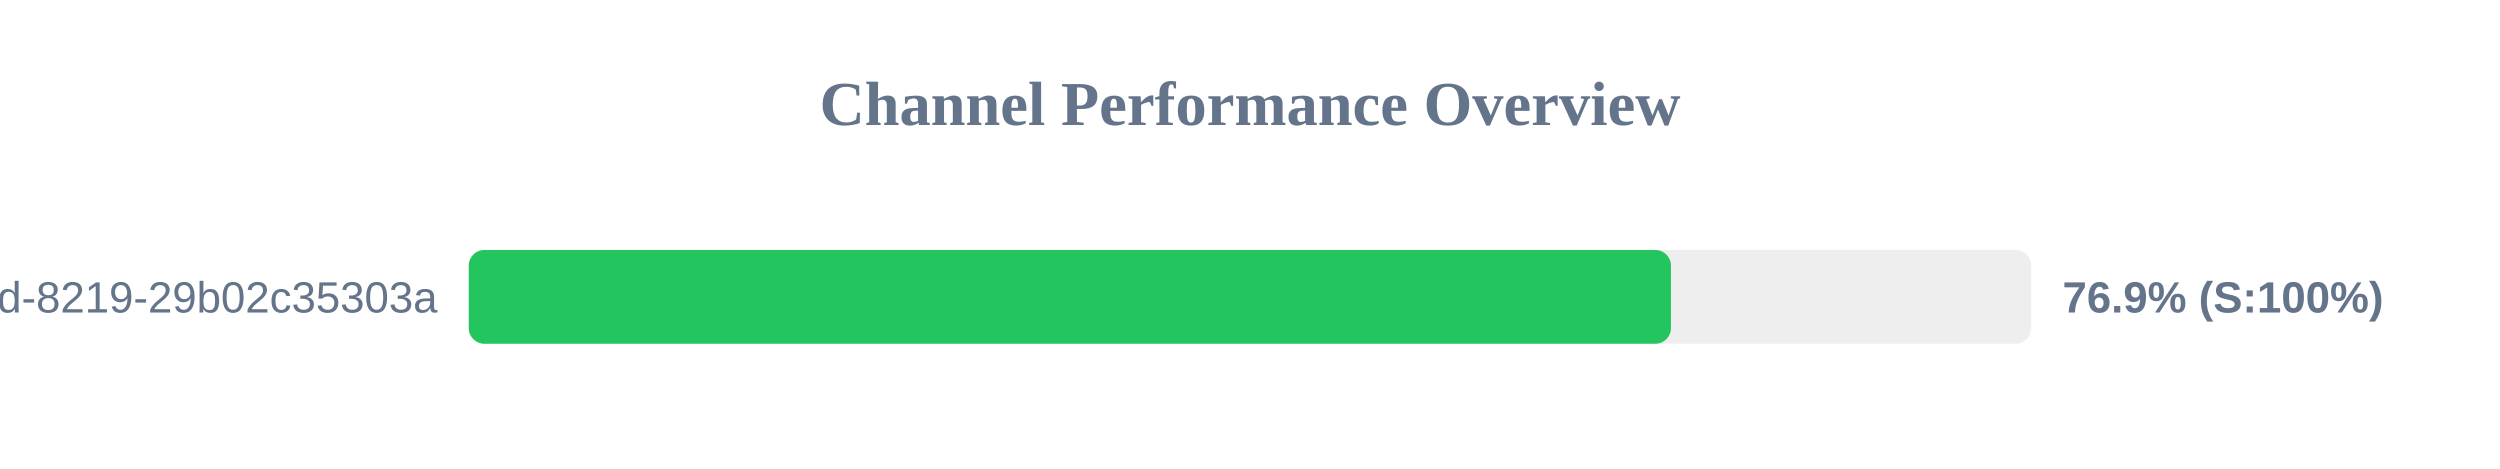
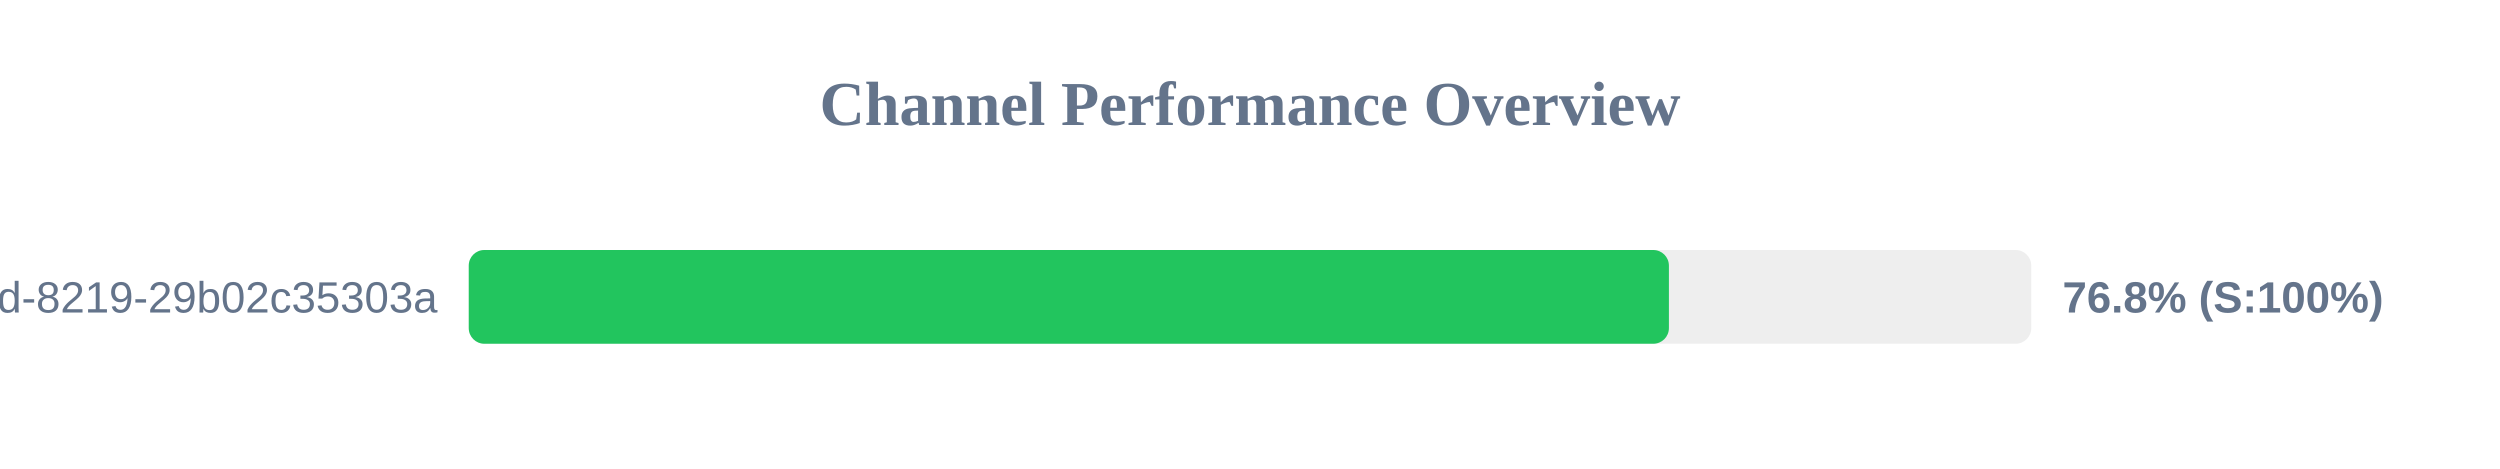
<svg xmlns="http://www.w3.org/2000/svg" width="800" height="150" version="1.1">
  <style>
        .row { font: 14px Arial; fill: #64748b; }
        .score { font: bold 14px Arial; fill: #64748b; }
    </style>
  <text x="400" y="40" text-anchor="middle" font-size="20px" font-weight="bold" fill="#64748b">Channel Performance Overview</text>
  <rect x="150" y="80" width="500" height="30" fill="#eee" rx="5" />
-   <rect x="150" y="80" width="384.7" height="30" fill="#22c55e" rx="5" />
+   <rect x="150" y="80" width="384.05" height="30" fill="#22c55e" rx="5" />
  <text x="140" y="100" text-anchor="end" class="row">?uuid=5eaa121d-4362-444d-8219-29b02c35303a</text>
-   <text x="660" y="100" text-anchor="start" class="score">76.9% (S:100%)</text>
+   <text x="660" y="100" text-anchor="start" class="score">76.8% (S:100%)</text>
</svg>
